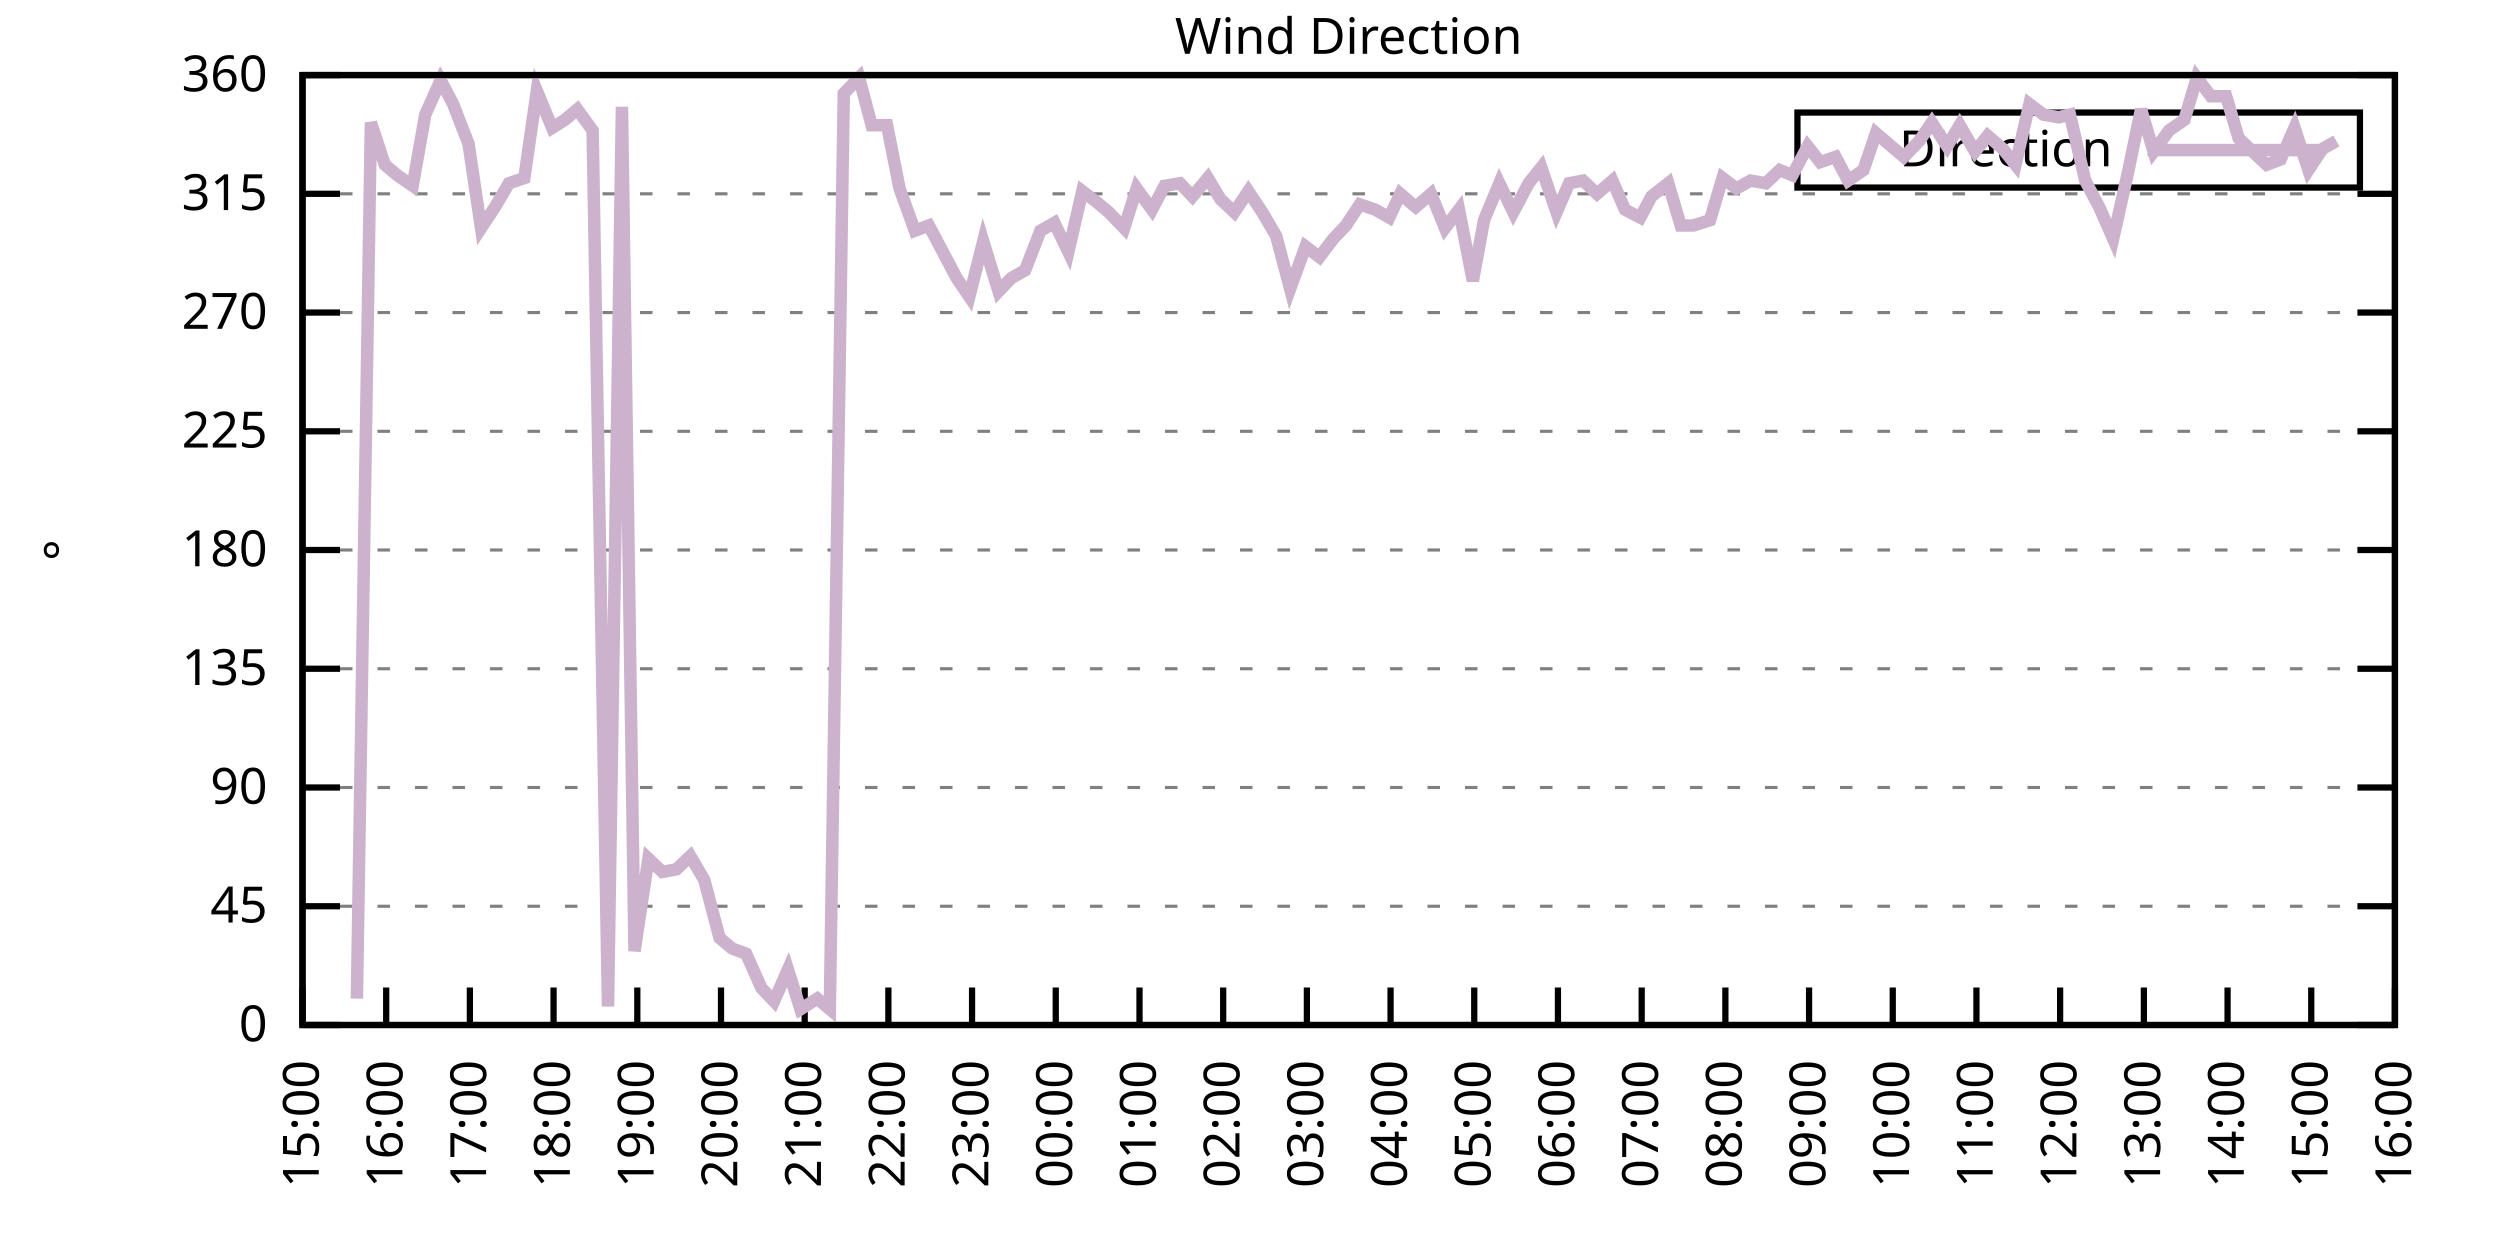
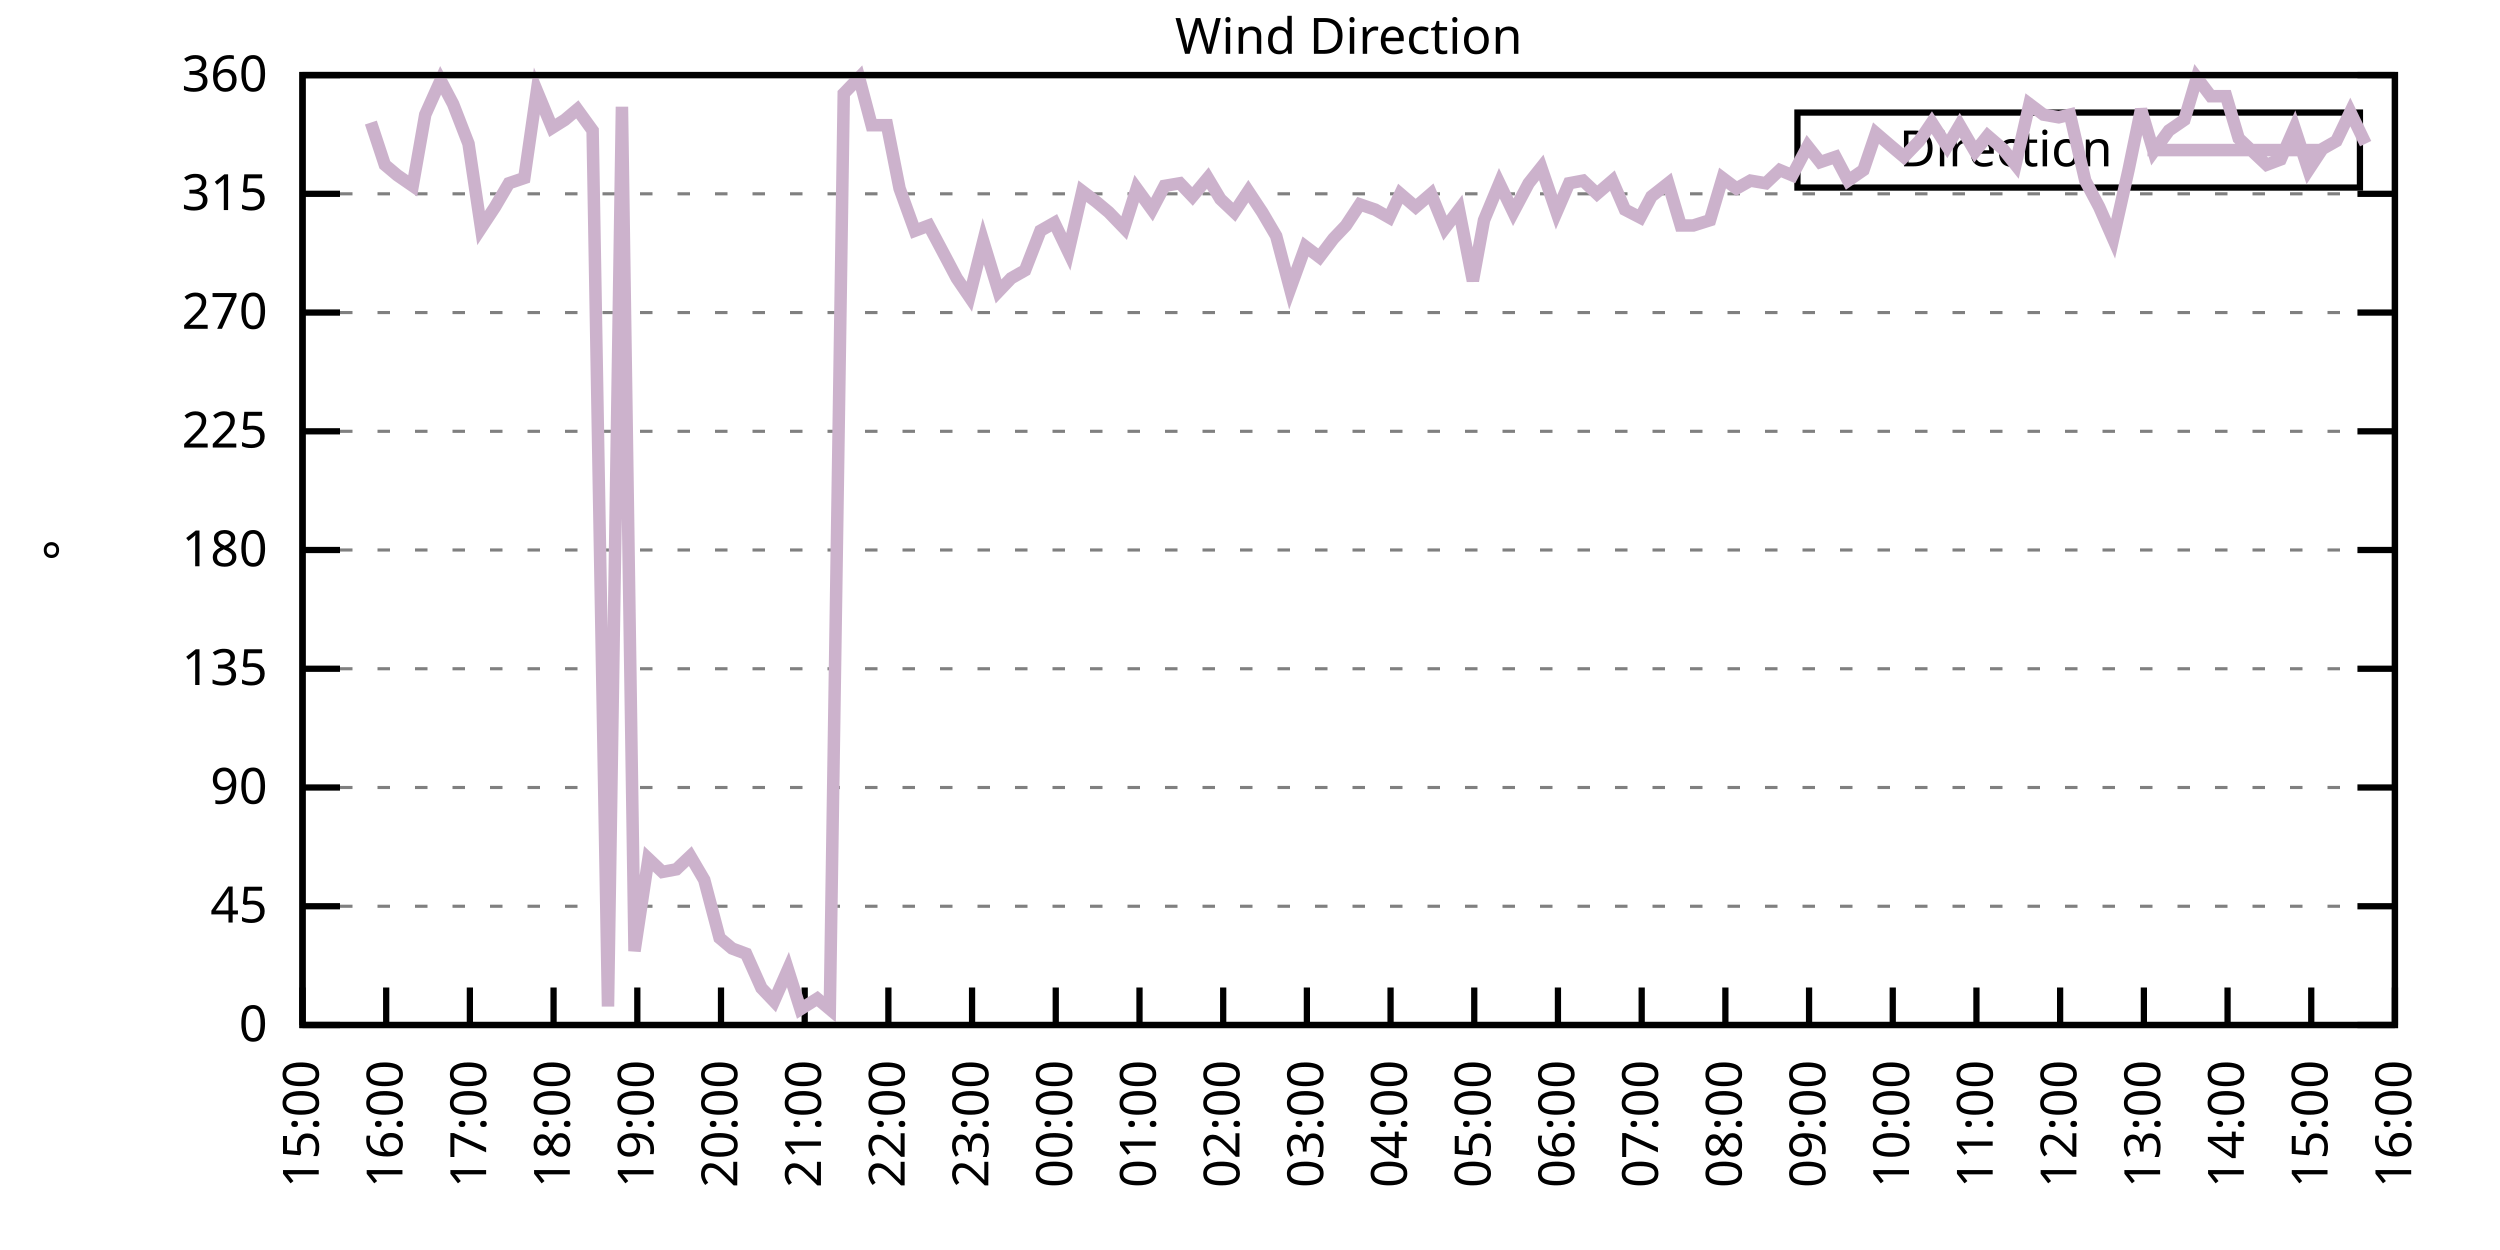
<svg xmlns="http://www.w3.org/2000/svg" xmlns:xlink="http://www.w3.org/1999/xlink" width="400" height="200" viewBox="0 0 400 200">
  <g id="gnuplot_canvas">
    <rect x="0" y="0" width="400" height="200" fill="none" />
    <defs>
      <circle id="gpDot" r="0.5" stroke-width="0.5" stroke="currentColor" />
      <path id="gpPt0" stroke-width="0.333" stroke="currentColor" d="M-1,0 h2 M0,-1 v2" />
      <path id="gpPt1" stroke-width="0.333" stroke="currentColor" d="M-1,-1 L1,1 M1,-1 L-1,1" />
      <path id="gpPt2" stroke-width="0.333" stroke="currentColor" d="M-1,0 L1,0 M0,-1 L0,1 M-1,-1 L1,1 M-1,1 L1,-1" />
      <rect id="gpPt3" stroke-width="0.333" stroke="currentColor" x="-1" y="-1" width="2" height="2" />
      <rect id="gpPt4" stroke-width="0.333" stroke="currentColor" fill="currentColor" x="-1" y="-1" width="2" height="2" />
      <circle id="gpPt5" stroke-width="0.333" stroke="currentColor" cx="0" cy="0" r="1" />
      <use xlink:href="#gpPt5" id="gpPt6" fill="currentColor" stroke="none" />
      <path id="gpPt7" stroke-width="0.333" stroke="currentColor" d="M0,-1.33 L-1.33,0.67 L1.33,0.67 z" />
      <use xlink:href="#gpPt7" id="gpPt8" fill="currentColor" stroke="none" />
      <use xlink:href="#gpPt7" id="gpPt9" stroke="currentColor" transform="rotate(180)" />
      <use xlink:href="#gpPt9" id="gpPt10" fill="currentColor" stroke="none" />
      <use xlink:href="#gpPt3" id="gpPt11" stroke="currentColor" transform="rotate(45)" />
      <use xlink:href="#gpPt11" id="gpPt12" fill="currentColor" stroke="none" />
      <path id="gpPt13" stroke-width="0.333" stroke="currentColor" d="M0,1.330 L1.265,0.411 L0.782,-1.067 L-0.782,-1.076 L-1.265,0.411 z" />
      <use xlink:href="#gpPt13" id="gpPt14" fill="currentColor" stroke="none" />
      <filter id="textbox" filterUnits="objectBoundingBox" x="0" y="0" height="1" width="1">
        <feFlood flood-color="white" flood-opacity="1" result="bgnd" />
        <feComposite in="SourceGraphic" in2="bgnd" operator="atop" />
      </filter>
      <filter id="greybox" filterUnits="objectBoundingBox" x="0" y="0" height="1" width="1">
        <feFlood flood-color="lightgrey" flood-opacity="1" result="grey" />
        <feComposite in="SourceGraphic" in2="grey" operator="atop" />
      </filter>
    </defs>
    <g fill="none" color="white" stroke="currentColor" stroke-width="1.00" stroke-linecap="butt" stroke-linejoin="miter">
</g>
    <g fill="none" color="black" stroke="currentColor" stroke-width="1.00" stroke-linecap="butt" stroke-linejoin="miter">
      <g stroke="none" shape-rendering="crispEdges">
        <polygon fill="rgb(255, 255, 255)" points="48.40,164.00 383.18,164.00 383.18,12.02 48.40,12.02 " />
      </g>
    </g>
    <g fill="none" color="black" stroke="currentColor" stroke-width="1.00" stroke-linecap="butt" stroke-linejoin="miter">
</g>
    <g fill="none" color="black" stroke="black" stroke-width="0.50" stroke-linecap="butt" stroke-linejoin="miter">
</g>
    <g fill="none" color="gray" stroke="currentColor" stroke-width="0.50" stroke-linecap="butt" stroke-linejoin="miter">
      <path stroke="gray" stroke-dasharray="2,4" class="gridline" d="M48.40,164.00 L383.19,164.00  " />
    </g>
    <g fill="none" color="gray" stroke="gray" stroke-width="1.00" stroke-linecap="butt" stroke-linejoin="miter">
</g>
    <g fill="none" color="black" stroke="currentColor" stroke-width="1.00" stroke-linecap="butt" stroke-linejoin="miter">
      <path stroke="black" d="M48.40,164.00 L54.40,164.00 M383.19,164.00 L377.19,164.00  " />
      <g transform="translate(42.80,166.60)" stroke="none" fill="black" font-family="Sans" font-size="8.00" text-anchor="end">
        <text>
          <tspan font-family="Sans"> 0</tspan>
        </text>
      </g>
    </g>
    <g fill="none" color="black" stroke="currentColor" stroke-width="1.00" stroke-linecap="butt" stroke-linejoin="miter">
</g>
    <g fill="none" color="black" stroke="black" stroke-width="0.50" stroke-linecap="butt" stroke-linejoin="miter">
</g>
    <g fill="none" color="gray" stroke="currentColor" stroke-width="0.50" stroke-linecap="butt" stroke-linejoin="miter">
      <path stroke="gray" stroke-dasharray="2,4" class="gridline" d="M48.40,145.00 L383.19,145.00  " />
    </g>
    <g fill="none" color="gray" stroke="gray" stroke-width="1.00" stroke-linecap="butt" stroke-linejoin="miter">
</g>
    <g fill="none" color="black" stroke="currentColor" stroke-width="1.00" stroke-linecap="butt" stroke-linejoin="miter">
      <path stroke="black" d="M48.40,145.00 L54.40,145.00 M383.19,145.00 L377.19,145.00  " />
      <g transform="translate(42.80,147.60)" stroke="none" fill="black" font-family="Sans" font-size="8.00" text-anchor="end">
        <text>
          <tspan font-family="Sans"> 45</tspan>
        </text>
      </g>
    </g>
    <g fill="none" color="black" stroke="currentColor" stroke-width="1.00" stroke-linecap="butt" stroke-linejoin="miter">
</g>
    <g fill="none" color="black" stroke="black" stroke-width="0.50" stroke-linecap="butt" stroke-linejoin="miter">
</g>
    <g fill="none" color="gray" stroke="currentColor" stroke-width="0.50" stroke-linecap="butt" stroke-linejoin="miter">
      <path stroke="gray" stroke-dasharray="2,4" class="gridline" d="M48.40,126.00 L383.19,126.00  " />
    </g>
    <g fill="none" color="gray" stroke="gray" stroke-width="1.00" stroke-linecap="butt" stroke-linejoin="miter">
</g>
    <g fill="none" color="black" stroke="currentColor" stroke-width="1.00" stroke-linecap="butt" stroke-linejoin="miter">
      <path stroke="black" d="M48.40,126.00 L54.40,126.00 M383.19,126.00 L377.19,126.00  " />
      <g transform="translate(42.80,128.60)" stroke="none" fill="black" font-family="Sans" font-size="8.00" text-anchor="end">
        <text>
          <tspan font-family="Sans"> 90</tspan>
        </text>
      </g>
    </g>
    <g fill="none" color="black" stroke="currentColor" stroke-width="1.00" stroke-linecap="butt" stroke-linejoin="miter">
</g>
    <g fill="none" color="black" stroke="black" stroke-width="0.50" stroke-linecap="butt" stroke-linejoin="miter">
</g>
    <g fill="none" color="gray" stroke="currentColor" stroke-width="0.50" stroke-linecap="butt" stroke-linejoin="miter">
      <path stroke="gray" stroke-dasharray="2,4" class="gridline" d="M48.40,107.00 L383.19,107.00  " />
    </g>
    <g fill="none" color="gray" stroke="gray" stroke-width="1.00" stroke-linecap="butt" stroke-linejoin="miter">
</g>
    <g fill="none" color="black" stroke="currentColor" stroke-width="1.00" stroke-linecap="butt" stroke-linejoin="miter">
      <path stroke="black" d="M48.40,107.00 L54.40,107.00 M383.19,107.00 L377.19,107.00  " />
      <g transform="translate(42.80,109.60)" stroke="none" fill="black" font-family="Sans" font-size="8.00" text-anchor="end">
        <text>
          <tspan font-family="Sans"> 135</tspan>
        </text>
      </g>
    </g>
    <g fill="none" color="black" stroke="currentColor" stroke-width="1.00" stroke-linecap="butt" stroke-linejoin="miter">
</g>
    <g fill="none" color="black" stroke="black" stroke-width="0.50" stroke-linecap="butt" stroke-linejoin="miter">
</g>
    <g fill="none" color="gray" stroke="currentColor" stroke-width="0.50" stroke-linecap="butt" stroke-linejoin="miter">
      <path stroke="gray" stroke-dasharray="2,4" class="gridline" d="M48.40,88.00 L383.19,88.00  " />
    </g>
    <g fill="none" color="gray" stroke="gray" stroke-width="1.00" stroke-linecap="butt" stroke-linejoin="miter">
</g>
    <g fill="none" color="black" stroke="currentColor" stroke-width="1.00" stroke-linecap="butt" stroke-linejoin="miter">
      <path stroke="black" d="M48.40,88.00 L54.40,88.00 M383.19,88.00 L377.19,88.00  " />
      <g transform="translate(42.80,90.60)" stroke="none" fill="black" font-family="Sans" font-size="8.00" text-anchor="end">
        <text>
          <tspan font-family="Sans"> 180</tspan>
        </text>
      </g>
    </g>
    <g fill="none" color="black" stroke="currentColor" stroke-width="1.00" stroke-linecap="butt" stroke-linejoin="miter">
</g>
    <g fill="none" color="black" stroke="black" stroke-width="0.50" stroke-linecap="butt" stroke-linejoin="miter">
</g>
    <g fill="none" color="gray" stroke="currentColor" stroke-width="0.50" stroke-linecap="butt" stroke-linejoin="miter">
      <path stroke="gray" stroke-dasharray="2,4" class="gridline" d="M48.40,69.01 L383.19,69.01  " />
    </g>
    <g fill="none" color="gray" stroke="gray" stroke-width="1.00" stroke-linecap="butt" stroke-linejoin="miter">
</g>
    <g fill="none" color="black" stroke="currentColor" stroke-width="1.00" stroke-linecap="butt" stroke-linejoin="miter">
      <path stroke="black" d="M48.40,69.01 L54.40,69.01 M383.19,69.01 L377.19,69.01  " />
      <g transform="translate(42.80,71.61)" stroke="none" fill="black" font-family="Sans" font-size="8.00" text-anchor="end">
        <text>
          <tspan font-family="Sans"> 225</tspan>
        </text>
      </g>
    </g>
    <g fill="none" color="black" stroke="currentColor" stroke-width="1.00" stroke-linecap="butt" stroke-linejoin="miter">
</g>
    <g fill="none" color="black" stroke="black" stroke-width="0.50" stroke-linecap="butt" stroke-linejoin="miter">
</g>
    <g fill="none" color="gray" stroke="currentColor" stroke-width="0.50" stroke-linecap="butt" stroke-linejoin="miter">
      <path stroke="gray" stroke-dasharray="2,4" class="gridline" d="M48.40,50.01 L383.19,50.01  " />
    </g>
    <g fill="none" color="gray" stroke="gray" stroke-width="1.00" stroke-linecap="butt" stroke-linejoin="miter">
</g>
    <g fill="none" color="black" stroke="currentColor" stroke-width="1.00" stroke-linecap="butt" stroke-linejoin="miter">
      <path stroke="black" d="M48.40,50.01 L54.40,50.01 M383.19,50.01 L377.19,50.01  " />
      <g transform="translate(42.80,52.61)" stroke="none" fill="black" font-family="Sans" font-size="8.00" text-anchor="end">
        <text>
          <tspan font-family="Sans"> 270</tspan>
        </text>
      </g>
    </g>
    <g fill="none" color="black" stroke="currentColor" stroke-width="1.00" stroke-linecap="butt" stroke-linejoin="miter">
</g>
    <g fill="none" color="black" stroke="black" stroke-width="0.50" stroke-linecap="butt" stroke-linejoin="miter">
</g>
    <g fill="none" color="gray" stroke="currentColor" stroke-width="0.50" stroke-linecap="butt" stroke-linejoin="miter">
      <path stroke="gray" stroke-dasharray="2,4" class="gridline" d="M48.40,31.01 L383.19,31.01  " />
    </g>
    <g fill="none" color="gray" stroke="gray" stroke-width="1.00" stroke-linecap="butt" stroke-linejoin="miter">
</g>
    <g fill="none" color="black" stroke="currentColor" stroke-width="1.00" stroke-linecap="butt" stroke-linejoin="miter">
      <path stroke="black" d="M48.40,31.01 L54.40,31.01 M383.19,31.01 L377.19,31.01  " />
      <g transform="translate(42.80,33.61)" stroke="none" fill="black" font-family="Sans" font-size="8.00" text-anchor="end">
        <text>
          <tspan font-family="Sans"> 315</tspan>
        </text>
      </g>
    </g>
    <g fill="none" color="black" stroke="currentColor" stroke-width="1.00" stroke-linecap="butt" stroke-linejoin="miter">
</g>
    <g fill="none" color="black" stroke="black" stroke-width="0.50" stroke-linecap="butt" stroke-linejoin="miter">
</g>
    <g fill="none" color="gray" stroke="currentColor" stroke-width="0.50" stroke-linecap="butt" stroke-linejoin="miter">
      <path stroke="gray" stroke-dasharray="2,4" class="gridline" d="M48.40,12.01 L383.19,12.01  " />
    </g>
    <g fill="none" color="gray" stroke="gray" stroke-width="1.00" stroke-linecap="butt" stroke-linejoin="miter">
</g>
    <g fill="none" color="black" stroke="currentColor" stroke-width="1.00" stroke-linecap="butt" stroke-linejoin="miter">
      <path stroke="black" d="M48.40,12.01 L54.40,12.01 M383.19,12.01 L377.19,12.01  " />
      <g transform="translate(42.80,14.61)" stroke="none" fill="black" font-family="Sans" font-size="8.00" text-anchor="end">
        <text>
          <tspan font-family="Sans"> 360</tspan>
        </text>
      </g>
    </g>
    <g fill="none" color="black" stroke="currentColor" stroke-width="1.00" stroke-linecap="butt" stroke-linejoin="miter">
      <path stroke="black" d="M48.40,164.00 L48.40,158.00  " />
      <g transform="translate(51.00,169.60) rotate(270.00)" stroke="none" fill="black" font-family="Sans" font-size="8.00" text-anchor="end">
        <text>
          <tspan font-family="Sans">15:00</tspan>
        </text>
      </g>
    </g>
    <g fill="none" color="black" stroke="currentColor" stroke-width="1.00" stroke-linecap="butt" stroke-linejoin="miter">
      <path stroke="black" d="M61.79,164.00 L61.79,158.00  " />
      <g transform="translate(64.39,169.60) rotate(270.00)" stroke="none" fill="black" font-family="Sans" font-size="8.00" text-anchor="end">
        <text>
          <tspan font-family="Sans">16:00</tspan>
        </text>
      </g>
    </g>
    <g fill="none" color="black" stroke="currentColor" stroke-width="1.00" stroke-linecap="butt" stroke-linejoin="miter">
      <path stroke="black" d="M75.18,164.00 L75.18,158.00  " />
      <g transform="translate(77.78,169.60) rotate(270.00)" stroke="none" fill="black" font-family="Sans" font-size="8.00" text-anchor="end">
        <text>
          <tspan font-family="Sans">17:00</tspan>
        </text>
      </g>
    </g>
    <g fill="none" color="black" stroke="currentColor" stroke-width="1.00" stroke-linecap="butt" stroke-linejoin="miter">
      <path stroke="black" d="M88.57,164.00 L88.57,158.00  " />
      <g transform="translate(91.17,169.60) rotate(270.00)" stroke="none" fill="black" font-family="Sans" font-size="8.00" text-anchor="end">
        <text>
          <tspan font-family="Sans">18:00</tspan>
        </text>
      </g>
    </g>
    <g fill="none" color="black" stroke="currentColor" stroke-width="1.00" stroke-linecap="butt" stroke-linejoin="miter">
      <path stroke="black" d="M101.97,164.00 L101.97,158.00  " />
      <g transform="translate(104.57,169.60) rotate(270.00)" stroke="none" fill="black" font-family="Sans" font-size="8.00" text-anchor="end">
        <text>
          <tspan font-family="Sans">19:00</tspan>
        </text>
      </g>
    </g>
    <g fill="none" color="black" stroke="currentColor" stroke-width="1.00" stroke-linecap="butt" stroke-linejoin="miter">
      <path stroke="black" d="M115.36,164.00 L115.36,158.00  " />
      <g transform="translate(117.96,169.60) rotate(270.00)" stroke="none" fill="black" font-family="Sans" font-size="8.00" text-anchor="end">
        <text>
          <tspan font-family="Sans">20:00</tspan>
        </text>
      </g>
    </g>
    <g fill="none" color="black" stroke="currentColor" stroke-width="1.00" stroke-linecap="butt" stroke-linejoin="miter">
      <path stroke="black" d="M128.75,164.00 L128.75,158.00  " />
      <g transform="translate(131.35,169.60) rotate(270.00)" stroke="none" fill="black" font-family="Sans" font-size="8.00" text-anchor="end">
        <text>
          <tspan font-family="Sans">21:00</tspan>
        </text>
      </g>
    </g>
    <g fill="none" color="black" stroke="currentColor" stroke-width="1.00" stroke-linecap="butt" stroke-linejoin="miter">
      <path stroke="black" d="M142.14,164.00 L142.14,158.00  " />
      <g transform="translate(144.74,169.60) rotate(270.00)" stroke="none" fill="black" font-family="Sans" font-size="8.00" text-anchor="end">
        <text>
          <tspan font-family="Sans">22:00</tspan>
        </text>
      </g>
    </g>
    <g fill="none" color="black" stroke="currentColor" stroke-width="1.00" stroke-linecap="butt" stroke-linejoin="miter">
      <path stroke="black" d="M155.53,164.00 L155.53,158.00  " />
      <g transform="translate(158.13,169.60) rotate(270.00)" stroke="none" fill="black" font-family="Sans" font-size="8.00" text-anchor="end">
        <text>
          <tspan font-family="Sans">23:00</tspan>
        </text>
      </g>
    </g>
    <g fill="none" color="black" stroke="currentColor" stroke-width="1.00" stroke-linecap="butt" stroke-linejoin="miter">
      <path stroke="black" d="M168.92,164.00 L168.92,158.00  " />
      <g transform="translate(171.52,169.60) rotate(270.00)" stroke="none" fill="black" font-family="Sans" font-size="8.00" text-anchor="end">
        <text>
          <tspan font-family="Sans">00:00</tspan>
        </text>
      </g>
    </g>
    <g fill="none" color="black" stroke="currentColor" stroke-width="1.00" stroke-linecap="butt" stroke-linejoin="miter">
      <path stroke="black" d="M182.32,164.00 L182.32,158.00  " />
      <g transform="translate(184.92,169.60) rotate(270.00)" stroke="none" fill="black" font-family="Sans" font-size="8.00" text-anchor="end">
        <text>
          <tspan font-family="Sans">01:00</tspan>
        </text>
      </g>
    </g>
    <g fill="none" color="black" stroke="currentColor" stroke-width="1.00" stroke-linecap="butt" stroke-linejoin="miter">
      <path stroke="black" d="M195.71,164.00 L195.71,158.00  " />
      <g transform="translate(198.31,169.60) rotate(270.00)" stroke="none" fill="black" font-family="Sans" font-size="8.00" text-anchor="end">
        <text>
          <tspan font-family="Sans">02:00</tspan>
        </text>
      </g>
    </g>
    <g fill="none" color="black" stroke="currentColor" stroke-width="1.00" stroke-linecap="butt" stroke-linejoin="miter">
      <path stroke="black" d="M209.10,164.00 L209.10,158.00  " />
      <g transform="translate(211.70,169.60) rotate(270.00)" stroke="none" fill="black" font-family="Sans" font-size="8.00" text-anchor="end">
        <text>
          <tspan font-family="Sans">03:00</tspan>
        </text>
      </g>
    </g>
    <g fill="none" color="black" stroke="currentColor" stroke-width="1.00" stroke-linecap="butt" stroke-linejoin="miter">
      <path stroke="black" d="M222.49,164.00 L222.49,158.00  " />
      <g transform="translate(225.09,169.60) rotate(270.00)" stroke="none" fill="black" font-family="Sans" font-size="8.00" text-anchor="end">
        <text>
          <tspan font-family="Sans">04:00</tspan>
        </text>
      </g>
    </g>
    <g fill="none" color="black" stroke="currentColor" stroke-width="1.00" stroke-linecap="butt" stroke-linejoin="miter">
      <path stroke="black" d="M235.88,164.00 L235.88,158.00  " />
      <g transform="translate(238.48,169.60) rotate(270.00)" stroke="none" fill="black" font-family="Sans" font-size="8.00" text-anchor="end">
        <text>
          <tspan font-family="Sans">05:00</tspan>
        </text>
      </g>
    </g>
    <g fill="none" color="black" stroke="currentColor" stroke-width="1.00" stroke-linecap="butt" stroke-linejoin="miter">
      <path stroke="black" d="M249.27,164.00 L249.27,158.00  " />
      <g transform="translate(251.87,169.60) rotate(270.00)" stroke="none" fill="black" font-family="Sans" font-size="8.00" text-anchor="end">
        <text>
          <tspan font-family="Sans">06:00</tspan>
        </text>
      </g>
    </g>
    <g fill="none" color="black" stroke="currentColor" stroke-width="1.00" stroke-linecap="butt" stroke-linejoin="miter">
      <path stroke="black" d="M262.67,164.00 L262.67,158.00  " />
      <g transform="translate(265.27,169.60) rotate(270.00)" stroke="none" fill="black" font-family="Sans" font-size="8.00" text-anchor="end">
        <text>
          <tspan font-family="Sans">07:00</tspan>
        </text>
      </g>
    </g>
    <g fill="none" color="black" stroke="currentColor" stroke-width="1.00" stroke-linecap="butt" stroke-linejoin="miter">
      <path stroke="black" d="M276.06,164.00 L276.06,158.00  " />
      <g transform="translate(278.66,169.60) rotate(270.00)" stroke="none" fill="black" font-family="Sans" font-size="8.00" text-anchor="end">
        <text>
          <tspan font-family="Sans">08:00</tspan>
        </text>
      </g>
    </g>
    <g fill="none" color="black" stroke="currentColor" stroke-width="1.00" stroke-linecap="butt" stroke-linejoin="miter">
      <path stroke="black" d="M289.45,164.00 L289.45,158.00  " />
      <g transform="translate(292.05,169.60) rotate(270.00)" stroke="none" fill="black" font-family="Sans" font-size="8.00" text-anchor="end">
        <text>
          <tspan font-family="Sans">09:00</tspan>
        </text>
      </g>
    </g>
    <g fill="none" color="black" stroke="currentColor" stroke-width="1.00" stroke-linecap="butt" stroke-linejoin="miter">
      <path stroke="black" d="M302.84,164.00 L302.84,158.00  " />
      <g transform="translate(305.44,169.60) rotate(270.00)" stroke="none" fill="black" font-family="Sans" font-size="8.00" text-anchor="end">
        <text>
          <tspan font-family="Sans">10:00</tspan>
        </text>
      </g>
    </g>
    <g fill="none" color="black" stroke="currentColor" stroke-width="1.00" stroke-linecap="butt" stroke-linejoin="miter">
      <path stroke="black" d="M316.23,164.00 L316.23,158.00  " />
      <g transform="translate(318.83,169.60) rotate(270.00)" stroke="none" fill="black" font-family="Sans" font-size="8.00" text-anchor="end">
        <text>
          <tspan font-family="Sans">11:00</tspan>
        </text>
      </g>
    </g>
    <g fill="none" color="black" stroke="currentColor" stroke-width="1.00" stroke-linecap="butt" stroke-linejoin="miter">
      <path stroke="black" d="M329.62,164.00 L329.62,158.00  " />
      <g transform="translate(332.22,169.60) rotate(270.00)" stroke="none" fill="black" font-family="Sans" font-size="8.00" text-anchor="end">
        <text>
          <tspan font-family="Sans">12:00</tspan>
        </text>
      </g>
    </g>
    <g fill="none" color="black" stroke="currentColor" stroke-width="1.00" stroke-linecap="butt" stroke-linejoin="miter">
      <path stroke="black" d="M343.02,164.00 L343.02,158.00  " />
      <g transform="translate(345.62,169.60) rotate(270.00)" stroke="none" fill="black" font-family="Sans" font-size="8.00" text-anchor="end">
        <text>
          <tspan font-family="Sans">13:00</tspan>
        </text>
      </g>
    </g>
    <g fill="none" color="black" stroke="currentColor" stroke-width="1.00" stroke-linecap="butt" stroke-linejoin="miter">
      <path stroke="black" d="M356.41,164.00 L356.41,158.00  " />
      <g transform="translate(359.01,169.60) rotate(270.00)" stroke="none" fill="black" font-family="Sans" font-size="8.00" text-anchor="end">
        <text>
          <tspan font-family="Sans">14:00</tspan>
        </text>
      </g>
    </g>
    <g fill="none" color="black" stroke="currentColor" stroke-width="1.00" stroke-linecap="butt" stroke-linejoin="miter">
      <path stroke="black" d="M369.80,164.00 L369.80,158.00  " />
      <g transform="translate(372.40,169.60) rotate(270.00)" stroke="none" fill="black" font-family="Sans" font-size="8.00" text-anchor="end">
        <text>
          <tspan font-family="Sans">15:00</tspan>
        </text>
      </g>
    </g>
    <g fill="none" color="black" stroke="currentColor" stroke-width="1.00" stroke-linecap="butt" stroke-linejoin="miter">
      <path stroke="black" d="M383.19,164.00 L383.19,158.00  " />
      <g transform="translate(385.79,169.60) rotate(270.00)" stroke="none" fill="black" font-family="Sans" font-size="8.00" text-anchor="end">
        <text>
          <tspan font-family="Sans">16:00</tspan>
        </text>
      </g>
    </g>
    <g fill="none" color="black" stroke="currentColor" stroke-width="1.00" stroke-linecap="butt" stroke-linejoin="miter">
</g>
    <g fill="none" color="black" stroke="currentColor" stroke-width="1.00" stroke-linecap="butt" stroke-linejoin="miter">
      <path stroke="black" d="M48.40,12.01 L48.40,164.00 L383.19,164.00 L383.19,12.01 L48.40,12.01 Z  " />
    </g>
    <g fill="none" color="black" stroke="currentColor" stroke-width="1.00" stroke-linecap="butt" stroke-linejoin="miter">
</g>
    <g fill="none" color="black" stroke="currentColor" stroke-width="1.00" stroke-linecap="butt" stroke-linejoin="miter">
      <path stroke="black" d="M287.59,30.01 L287.59,18.01 L377.59,18.01 L377.59,30.01 L287.59,30.01 Z  " />
    </g>
    <g id="Wind_direction_plot_1">
      <g fill="none" color="white" stroke="black" stroke-width="2.00" stroke-linecap="butt" stroke-linejoin="miter">
</g>
      <g fill="none" color="black" stroke="currentColor" stroke-width="2.00" stroke-linecap="butt" stroke-linejoin="miter">
        <g transform="translate(337.99,26.61)" stroke="none" fill="black" font-family="Sans" font-size="8.00" text-anchor="end">
          <text>
            <tspan font-family="Sans">Direction</tspan>
          </text>
        </g>
      </g>
      <g fill="none" color="black" stroke="currentColor" stroke-width="2.00" stroke-linecap="butt" stroke-linejoin="miter">
-         <path stroke="rgb(204, 178, 204)" d="M343.59,24.01 L371.99,24.01 M57.10,159.78 L59.34,19.61 L61.57,26.36 L63.58,28.05 L66.03,29.74 L68.04,18.34   L70.50,12.85 L72.50,16.65 L74.96,22.99 L76.97,36.50 L79.20,33.12 L81.43,29.32 L83.89,28.48 L85.90,14.54   L88.35,20.45 L90.36,19.19 L92.37,17.50 L94.82,20.88 L97.28,161.04 L99.51,17.08 L101.52,152.18 L103.75,137.40   L105.98,139.51 L108.22,139.09 L110.45,136.98 L112.68,140.78 L115.13,150.07 L117.14,151.76 L119.38,152.60 L121.83,158.09   L123.84,160.20 L126.07,155.13 L128.08,161.47 L130.76,159.78 L132.77,161.47 L135.00,14.97 L137.45,12.43 L139.46,20.03   L141.92,20.03 L143.93,30.16 L146.38,36.92 L148.61,36.08 L150.85,40.30 L153.08,44.52 L155.09,47.47 L157.32,38.61   L159.77,46.63 L161.78,44.52 L164.01,43.25 L166.47,36.92 L168.70,35.65 L170.93,40.30 L173.17,30.59 L175.40,32.28   L177.41,33.96 L179.86,36.50 L181.87,30.16 L184.32,33.54 L186.33,29.74 L188.79,29.32 L190.80,31.43 L193.25,28.48   L195.26,31.85 L197.49,33.96 L199.73,30.59 L201.96,33.96 L204.19,37.76 L206.42,46.21 L208.88,39.45 L211.11,41.14   L213.34,38.19 L215.35,36.08 L217.58,32.70 L220.04,33.54 L222.27,34.81 L224.05,31.01 L226.51,33.12 L228.96,31.01   L231.20,36.50 L233.43,33.54 L235.66,44.94 L237.44,35.23 L239.90,29.32 L242.13,33.96 L244.59,29.32 L246.60,26.79   L249.05,33.96 L251.06,29.32 L253.29,28.90 L255.52,31.01 L257.98,28.90 L259.99,33.54 L262.44,34.81 L264.23,31.43   L266.91,29.32 L268.92,36.08 L270.92,36.08 L273.60,35.23 L275.61,28.48 L277.84,30.16 L280.07,28.90 L282.53,29.32   L284.76,27.21 L286.77,28.05 L289.23,23.41 L291.23,25.94 L293.69,25.10 L295.70,28.90 L298.15,27.21 L300.16,21.30   L302.62,23.41 L304.63,25.10 L307.08,22.56 L309.09,19.61 L311.54,23.41 L313.55,20.03 L316.01,24.25 L318.02,21.72   L320.47,23.83 L322.48,26.36 L324.71,16.65 L326.95,18.34 L329.40,18.77 L331.19,18.34 L333.64,28.90 L335.87,33.12   L338.10,38.19 L340.56,27.21 L342.57,17.50 L344.58,24.25 L347.03,20.88 L349.49,19.19 L351.50,12.43 L353.73,15.39   L356.18,15.39 L358.19,22.14 L360.42,24.25 L362.66,26.36 L364.89,25.52 L367.12,20.45 L369.35,27.21 L371.58,23.83   L373.82,22.56  " />
+         <path stroke="rgb(204, 178, 204)" d="M343.59,24.01 L371.99,24.01 M59.34,19.61 L61.57,26.36 L63.58,28.05 L66.03,29.74 L68.04,18.34 L70.50,12.85   L72.50,16.65 L74.96,22.99 L76.97,36.50 L79.20,33.12 L81.43,29.32 L83.89,28.48 L85.90,14.54 L88.35,20.45   L90.36,19.19 L92.37,17.50 L94.82,20.88 L97.28,161.04 L99.51,17.08 L101.52,152.18 L103.75,137.40 L105.98,139.51   L108.22,139.09 L110.45,136.98 L112.68,140.78 L115.13,150.07 L117.14,151.76 L119.38,152.60 L121.83,158.09 L123.84,160.20   L126.07,155.13 L128.08,161.47 L130.76,159.78 L132.77,161.47 L135.00,14.97 L137.45,12.43 L139.46,20.03 L141.92,20.03   L143.93,30.16 L146.38,36.92 L148.61,36.08 L150.85,40.30 L153.08,44.52 L155.09,47.47 L157.32,38.61 L159.77,46.63   L161.78,44.52 L164.01,43.25 L166.47,36.92 L168.70,35.65 L170.93,40.30 L173.17,30.59 L175.40,32.28 L177.41,33.96   L179.86,36.50 L181.87,30.16 L184.32,33.54 L186.33,29.74 L188.79,29.32 L190.80,31.43 L193.25,28.48 L195.26,31.85   L197.49,33.96 L199.73,30.59 L201.96,33.96 L204.19,37.76 L206.42,46.21 L208.88,39.45 L211.11,41.14 L213.34,38.19   L215.35,36.08 L217.58,32.70 L220.04,33.54 L222.27,34.81 L224.05,31.01 L226.51,33.12 L228.96,31.01 L231.20,36.50   L233.43,33.54 L235.66,44.94 L237.44,35.23 L239.90,29.32 L242.13,33.96 L244.59,29.32 L246.60,26.79 L249.05,33.96   L251.06,29.32 L253.29,28.90 L255.52,31.01 L257.98,28.90 L259.99,33.54 L262.44,34.81 L264.23,31.43 L266.91,29.32   L268.92,36.08 L270.92,36.08 L273.60,35.23 L275.61,28.48 L277.84,30.16 L280.07,28.90 L282.53,29.32 L284.76,27.21   L286.77,28.05 L289.23,23.41 L291.23,25.94 L293.69,25.10 L295.70,28.90 L298.15,27.21 L300.16,21.30 L302.62,23.41   L304.63,25.10 L307.08,22.56 L309.09,19.61 L311.54,23.41 L313.55,20.03 L316.01,24.25 L318.02,21.72 L320.47,23.83   L322.48,26.36 L324.71,16.65 L326.95,18.34 L329.40,18.77 L331.19,18.34 L333.64,28.90 L335.87,33.12 L338.10,38.19   L340.56,27.21 L342.57,17.50 L344.58,24.25 L347.03,20.88 L349.49,19.19 L351.50,12.43 L353.73,15.39 L356.18,15.39   L358.19,22.14 L360.42,24.25 L362.66,26.36 L364.89,25.52 L367.12,20.45 L369.35,27.21 L371.58,23.83 L373.82,22.56   L376.05,17.92 L378.50,22.99  " />
      </g>
    </g>
    <g fill="none" color="black" stroke="currentColor" stroke-width="2.00" stroke-linecap="butt" stroke-linejoin="miter">
</g>
    <g fill="none" color="black" stroke="black" stroke-width="1.00" stroke-linecap="butt" stroke-linejoin="miter">
</g>
    <g fill="none" color="black" stroke="currentColor" stroke-width="1.00" stroke-linecap="butt" stroke-linejoin="miter">
      <path stroke="black" d="M48.40,12.01 L48.40,164.00 L383.19,164.00 L383.19,12.01 L48.40,12.01 Z  " />
      <g transform="translate(12.80,88.01) rotate(270.00)" stroke="none" fill="black" font-family="Sans" font-size="8.00" text-anchor="middle">
        <text>
          <tspan font-family="Sans">°</tspan>
        </text>
      </g>
    </g>
    <g fill="none" color="black" stroke="currentColor" stroke-width="1.00" stroke-linecap="butt" stroke-linejoin="miter">
</g>
    <g fill="none" color="black" stroke="currentColor" stroke-width="1.00" stroke-linecap="butt" stroke-linejoin="miter">
      <g transform="translate(215.79,8.61)" stroke="none" fill="black" font-family="Sans" font-size="8.00" text-anchor="middle">
        <text>
          <tspan font-family="Sans">Wind Direction</tspan>
        </text>
      </g>
    </g>
    <g fill="none" color="black" stroke="currentColor" stroke-width="1.00" stroke-linecap="butt" stroke-linejoin="miter">
</g>
  </g>
</svg>
